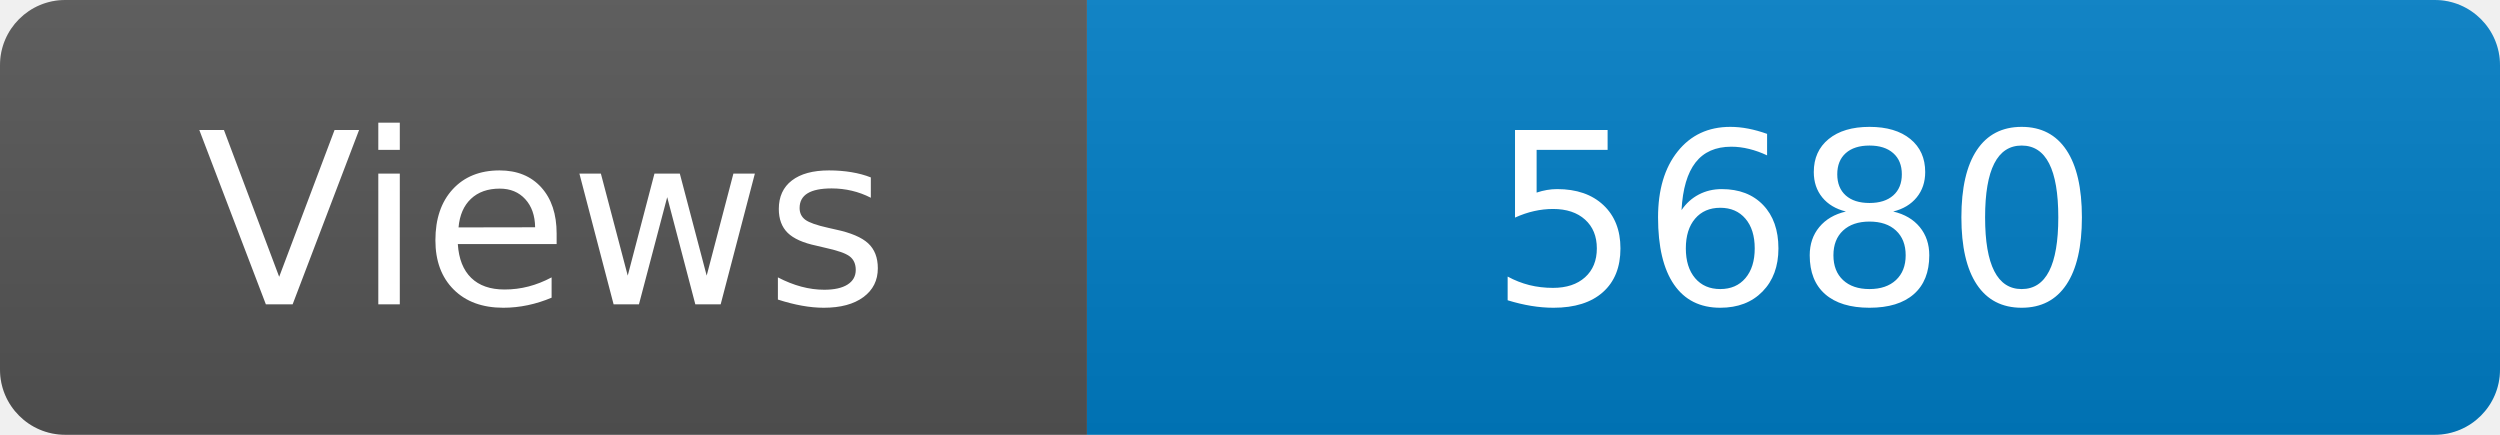
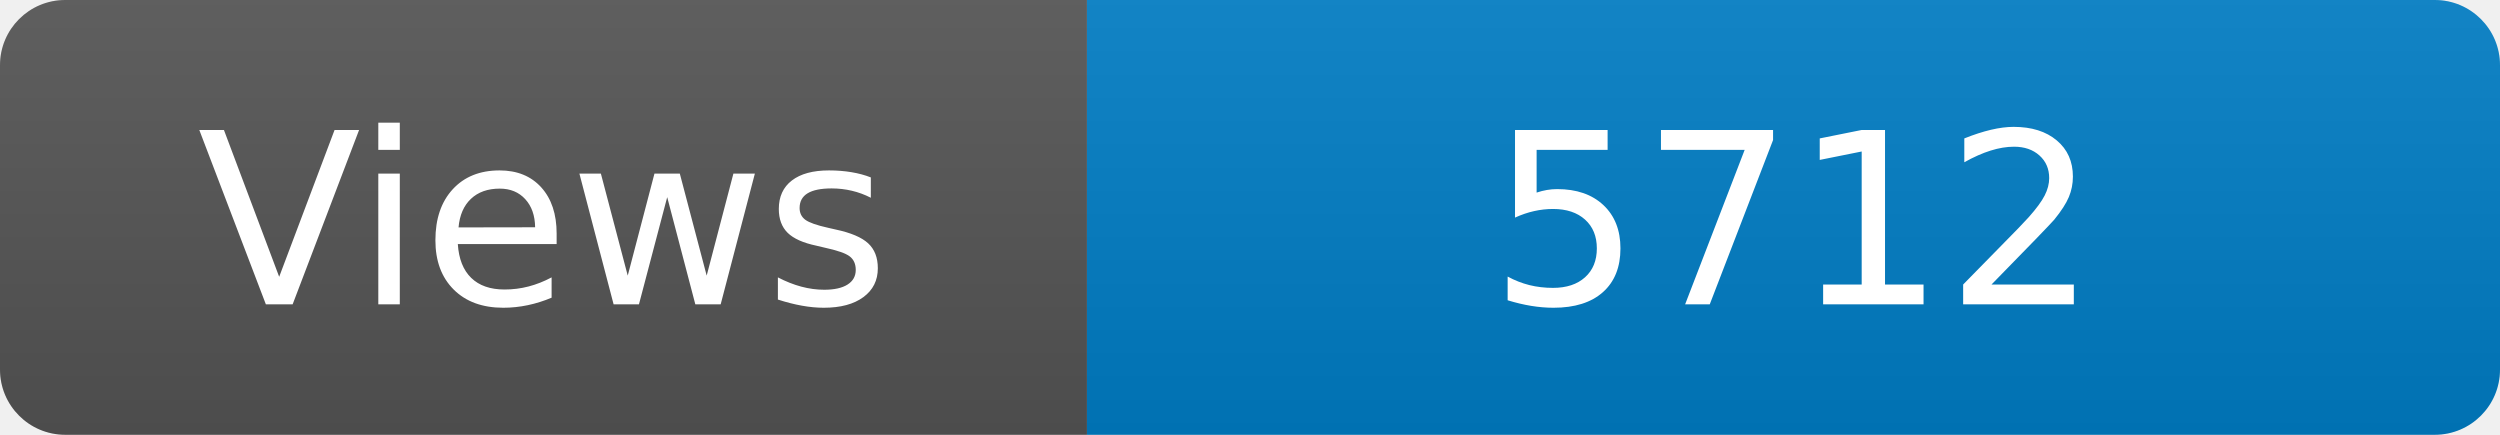
<svg xmlns="http://www.w3.org/2000/svg" width="115" height="20" role="img" aria-label="Maintained?: yes">
  <linearGradient id="s" x2="0" y2="100%">
    <stop offset="0" stop-color="#bbb" stop-opacity=".1" />
    <stop offset="1" stop-opacity=".1" />
  </linearGradient>
  <clipPath id="r">
    <rect width="115" height="20" rx="3" fill="#fff" />
  </clipPath>
  <g clip-path="url(#r)">
    <rect width="50" height="20" fill="#555" />
    <rect x="50" width="160" height="20" fill="#007ec6" />
    <rect width="115" height="20" fill="url(#s)" />
  </g>
  <g fill="#fff" text-anchor="middle" font-family="Verdana,Geneva,DejaVu Sans,sans-serif" font-size="110">
    <text x="250" y="140" transform="scale(.1)" fill="#fff">Views</text>
-     <text x="825" y="140" transform="scale(.1)" fill="#fff">5680</text>
+     <text x="825" y="140" transform="scale(.1)" fill="#fff">5712</text>
  </g>
</svg>
